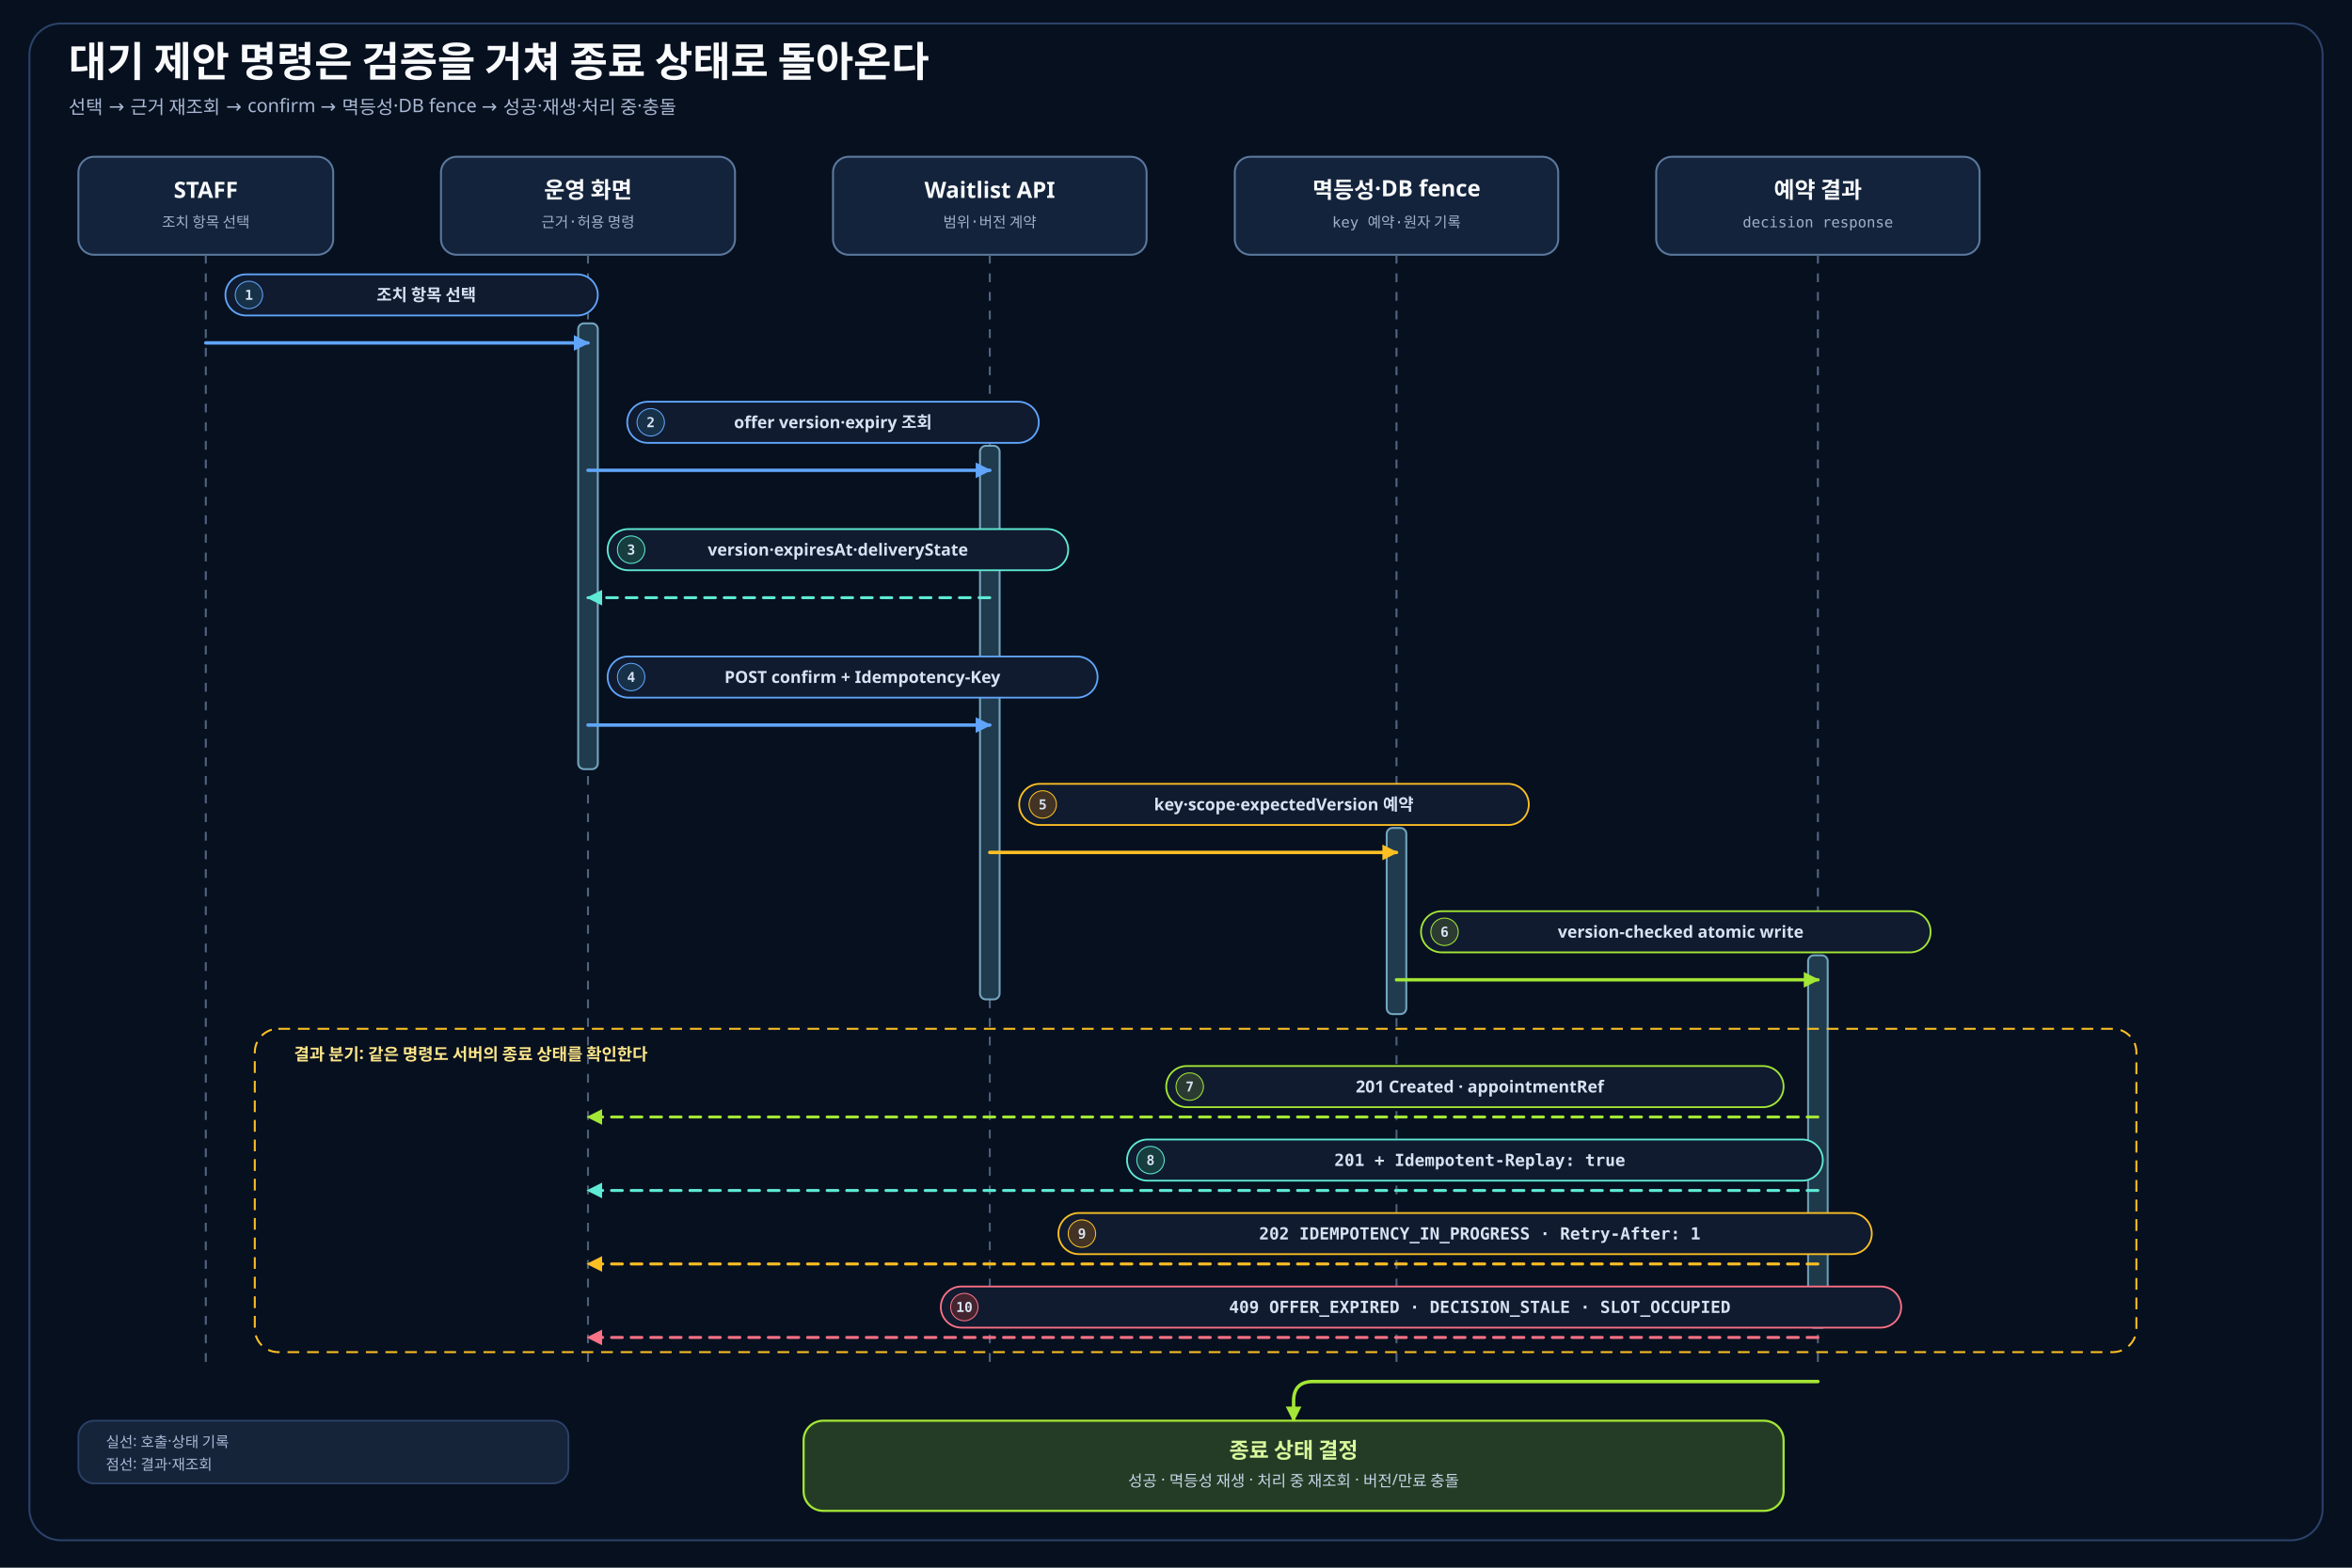
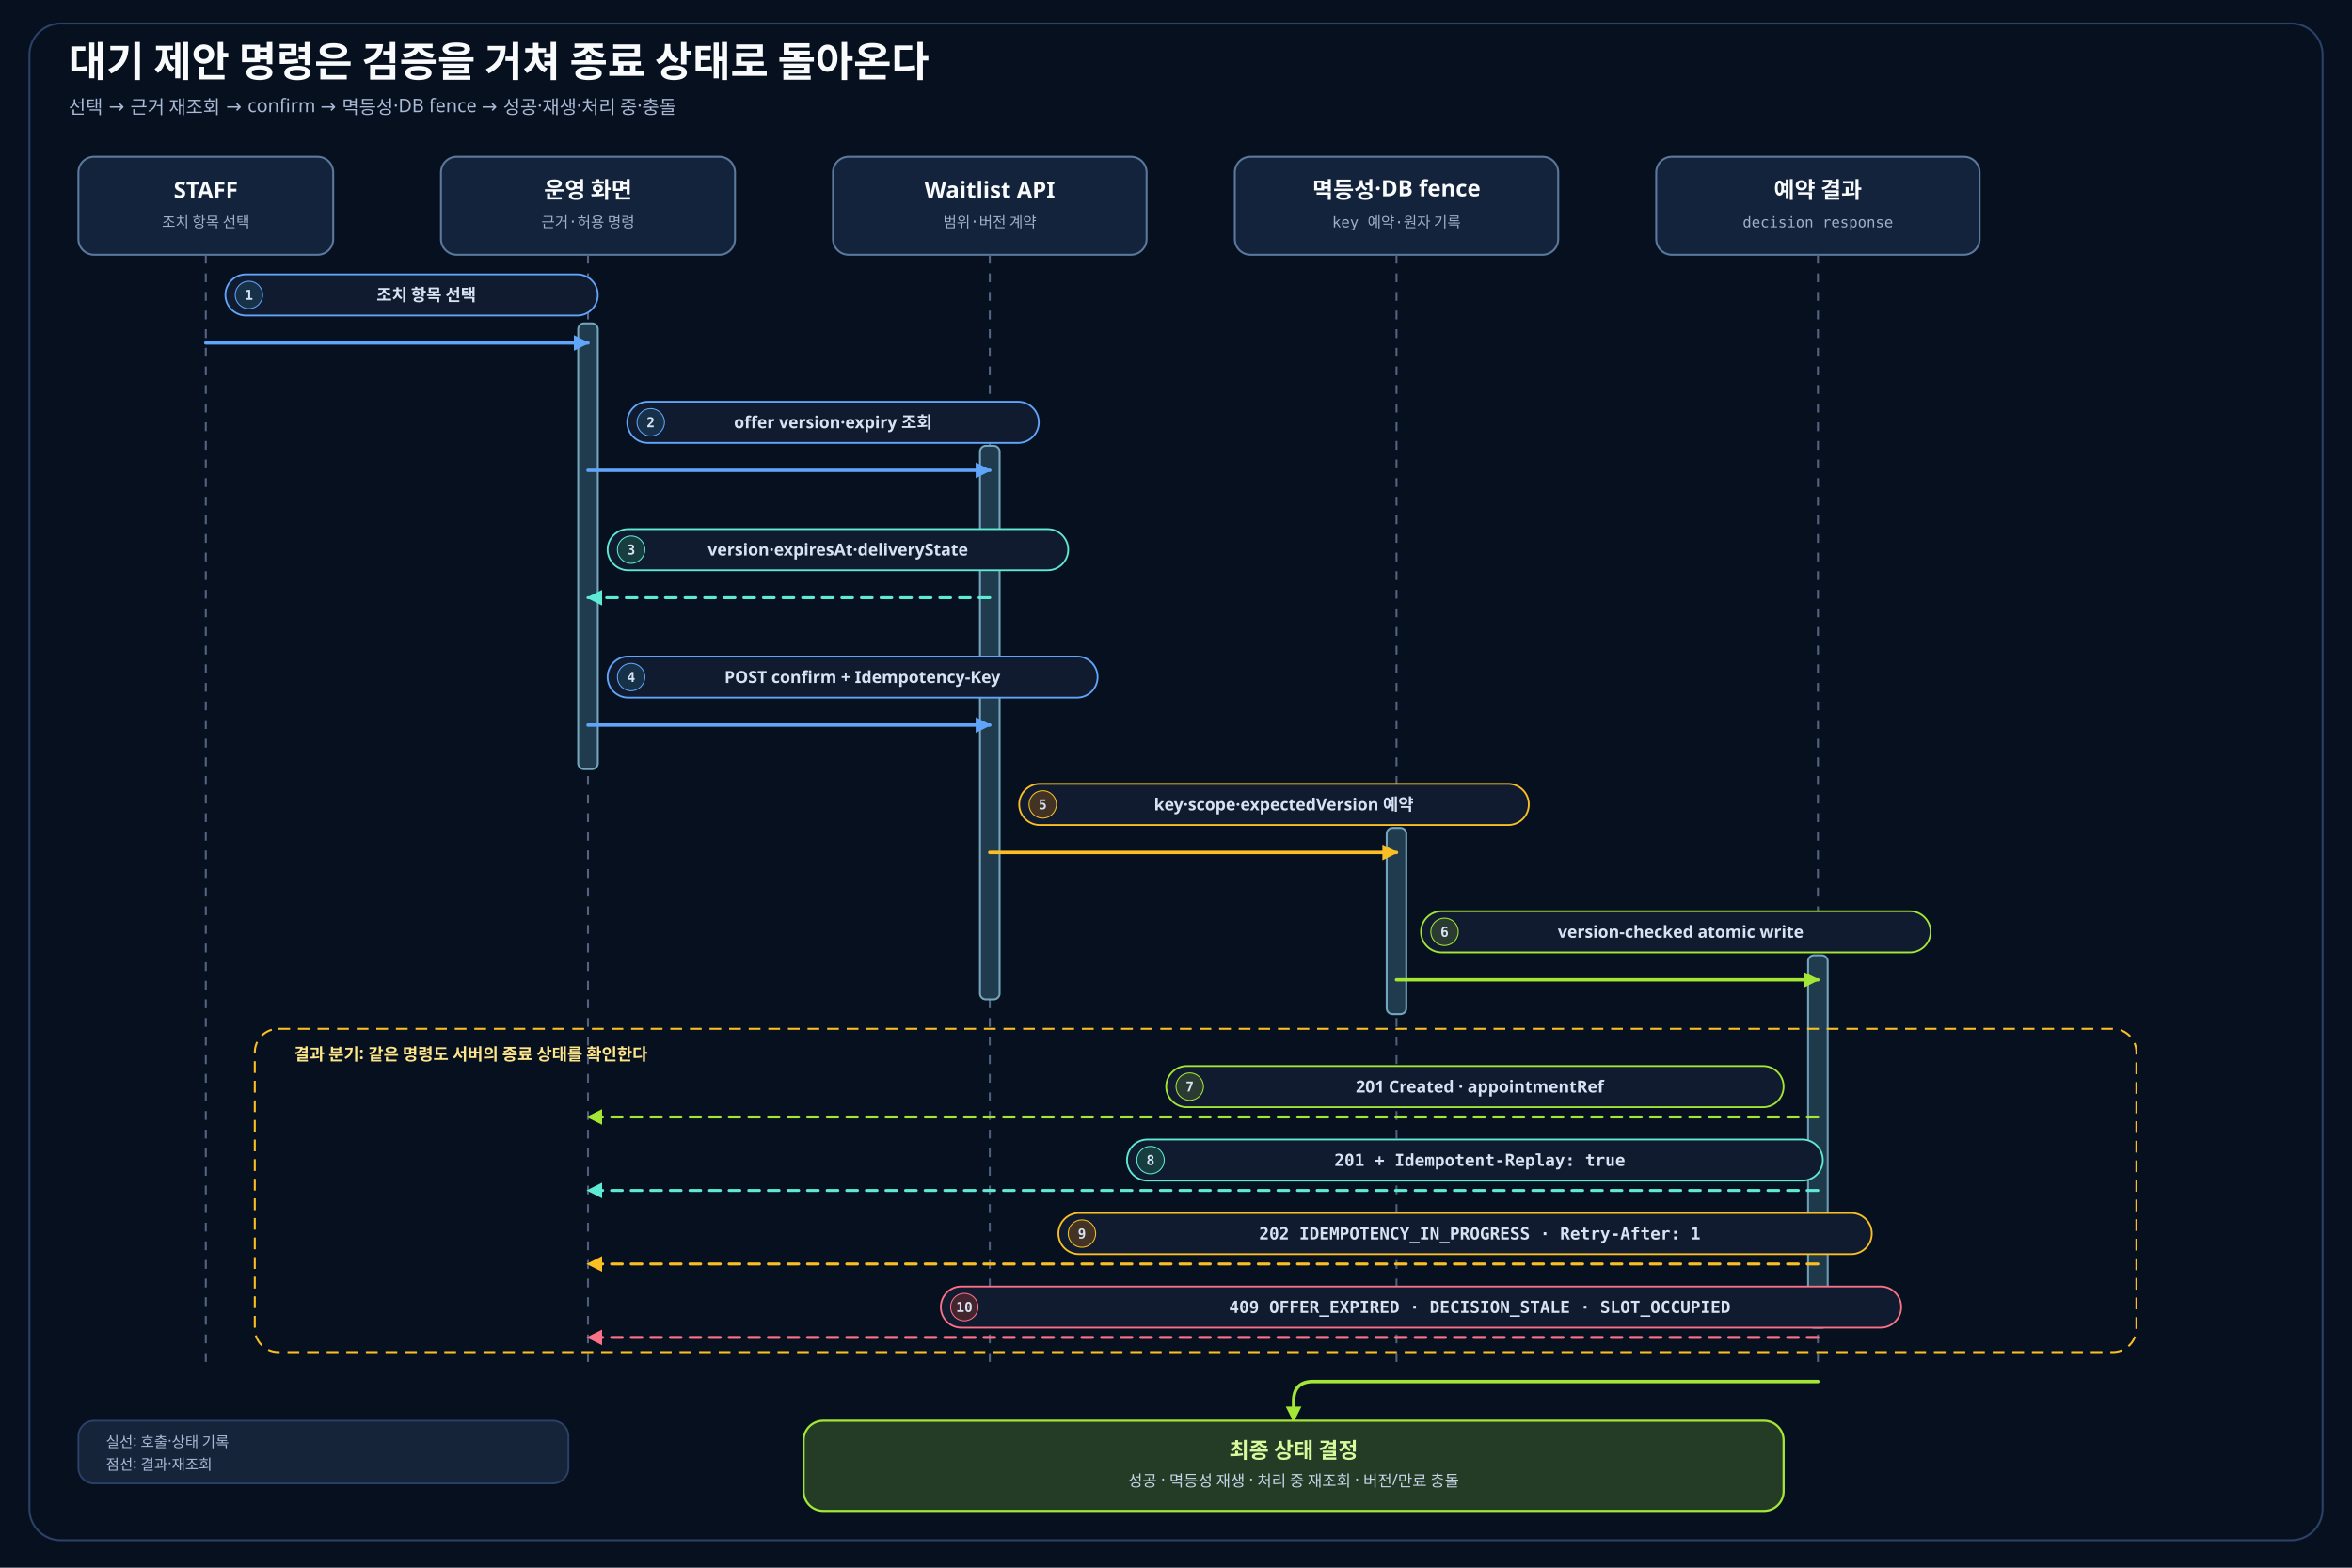
<svg xmlns="http://www.w3.org/2000/svg" width="2400" height="1600" viewBox="0 0 2400 1600" role="img" aria-labelledby="title desc">
  <defs>
    <marker id="ko-seq-blue" viewBox="0 0 10 10" markerWidth="16" markerHeight="16" markerUnits="userSpaceOnUse" refX="9" refY="5" orient="auto" data-role="sequence" data-size="16x16" data-tip-direction="positive-x">
      <path d="M 0 0 L 10 5 L 0 10 Z" fill="#60a5fa" stroke="none" data-arrowhead="true" data-solid-head="true" />
    </marker>
    <marker id="ko-seq-teal" viewBox="0 0 10 10" markerWidth="16" markerHeight="16" markerUnits="userSpaceOnUse" refX="9" refY="5" orient="auto" data-role="sequence" data-size="16x16" data-tip-direction="positive-x">
      <path d="M 0 0 L 10 5 L 0 10 Z" fill="#5eead4" stroke="none" data-arrowhead="true" data-solid-head="true" />
    </marker>
    <marker id="ko-seq-amber" viewBox="0 0 10 10" markerWidth="16" markerHeight="16" markerUnits="userSpaceOnUse" refX="9" refY="5" orient="auto" data-role="sequence" data-size="16x16" data-tip-direction="positive-x">
      <path d="M 0 0 L 10 5 L 0 10 Z" fill="#fbbf24" stroke="none" data-arrowhead="true" data-solid-head="true" />
    </marker>
    <marker id="ko-seq-green" viewBox="0 0 10 10" markerWidth="16" markerHeight="16" markerUnits="userSpaceOnUse" refX="9" refY="5" orient="auto" data-role="sequence" data-size="16x16" data-tip-direction="positive-x">
      <path d="M 0 0 L 10 5 L 0 10 Z" fill="#a3e635" stroke="none" data-arrowhead="true" data-solid-head="true" />
    </marker>
    <marker id="ko-seq-rose" viewBox="0 0 10 10" markerWidth="16" markerHeight="16" markerUnits="userSpaceOnUse" refX="9" refY="5" orient="auto" data-role="sequence" data-size="16x16" data-tip-direction="positive-x">
      <path d="M 0 0 L 10 5 L 0 10 Z" fill="#fb7185" stroke="none" data-arrowhead="true" data-solid-head="true" />
    </marker>
    <style>
      text { font-family: "goorm Sans", "Apple SD Gothic Neo", "Noto Sans KR", sans-serif; fill: #d7e3f3; }
      text.code, text.codeish, text.role, text.badge { font-family: "goorm Sans Code", "goorm Sans", "Apple SD Gothic Neo", "Noto Sans KR", monospace; }
      .frame { fill: none; stroke: #2b4168; stroke-width: 2; }
      .title { font-size: 42px; font-weight: 700; fill: #f8fafc; }
      .subtitle { font-size: 19px; fill: #a9b8d4; }
      .participant-card { fill: #13233b; stroke: #5b789d; stroke-width: 2; }
      .participant-title { font-size: 23px; font-weight: 700; fill: #f8fafc; }
      .role { font-size: 15px; fill: #9fb0ca; }
      .lifeline { stroke: #52647f; stroke-width: 2; stroke-dasharray: 9 10; }
      .activation { fill: #203b4d; stroke: #73a5bd; stroke-width: 2; }
      .seq { fill: none; stroke-width: 3.5; stroke-linecap: round; stroke-linejoin: round; }
      .return { fill: none; stroke-width: 3; stroke-linecap: round; stroke-linejoin: round; stroke-dasharray: 11 9; }
      .call-blue { stroke: #60a5fa; }
      .read-teal { stroke: #5eead4; }
      .metadata-amber { stroke: #fbbf24; }
      .success-green { stroke: #a3e635; }
      .conflict-rose { stroke: #fb7185; }
      .pill { fill: #101b30; stroke-width: 1.8; }
      .label { font-size: 17px; font-weight: 700; }
      .badge { font-size: 14px; font-weight: 700; }
      .alt { fill: #0b1628; fill-opacity: .06; stroke: #fbbf24; stroke-width: 2; stroke-dasharray: 12 8; }
      .alt-label { font-size: 17px; font-weight: 700; fill: #fde68a; }
      .terminal { fill: #243c25; stroke: #a3e635; stroke-width: 2.2; }
      .terminal-title { font-size: 22px; font-weight: 700; fill: #d9f99d; }
      .terminal-note { font-size: 16px; fill: #c7d3e7; }
      .legend { fill: #16243a; stroke: #2b4168; stroke-width: 1.8; }
      .legend-text { font-size: 15px; fill: #a9b8d4; }
    </style>
  </defs>
  <rect width="2400" height="1600" fill="#07101f" />
  <rect class="frame" x="30" y="24" width="2340" height="1548" rx="32" />
  <text class="title" x="70" y="78">대기 제안 명령은 검증을 거쳐 종료 상태로 돌아온다</text>
  <text class="subtitle" x="70" y="116">선택 → 근거 재조회 → confirm → 멱등성·DB fence → 성공·재생·처리 중·충돌</text>
  <g id="participants">
    <rect class="participant-card card" x="80" y="160" width="260" height="100" rx="16" />
    <text class="participant-title" x="210" y="202" text-anchor="middle">STAFF</text>
    <text class="role" x="210" y="232" text-anchor="middle">조치 항목 선택</text>
    <line class="lifeline" x1="210" y1="260" x2="210" y2="1400" />
    <rect class="participant-card card" x="450" y="160" width="300" height="100" rx="16" />
    <text class="participant-title" x="600" y="202" text-anchor="middle">운영 화면</text>
    <text class="role" x="600" y="232" text-anchor="middle">근거·허용 명령</text>
    <line class="lifeline" x1="600" y1="260" x2="600" y2="1400" />
    <rect class="participant-card card" x="850" y="160" width="320" height="100" rx="16" />
    <text class="participant-title" x="1010" y="202" text-anchor="middle">Waitlist API</text>
    <text class="role" x="1010" y="232" text-anchor="middle">범위·버전 계약</text>
    <line class="lifeline" x1="1010" y1="260" x2="1010" y2="1400" />
    <rect class="participant-card card" x="1260" y="160" width="330" height="100" rx="16" />
    <text class="participant-title" x="1425" y="202" text-anchor="middle">멱등성·DB fence</text>
    <text class="role" x="1425" y="232" text-anchor="middle">key 예약·원자 기록</text>
    <line class="lifeline" x1="1425" y1="260" x2="1425" y2="1400" />
    <rect class="participant-card card" x="1690" y="160" width="330" height="100" rx="16" />
    <text class="participant-title" x="1855" y="202" text-anchor="middle">예약 결과</text>
    <text class="role" x="1855" y="232" text-anchor="middle">decision response</text>
    <line class="lifeline" x1="1855" y1="260" x2="1855" y2="1400" />
  </g>
  <rect class="activation" x="590" y="330" width="20" height="455" rx="6" />
  <rect class="activation" x="1000" y="455" width="20" height="565" rx="6" />
  <rect class="activation" x="1415" y="845" width="20" height="190" rx="6" />
  <rect class="activation" x="1845" y="975" width="20" height="380" rx="6" />
  <g id="m1">
    <rect class="pill" x="230" y="280" width="380" height="42" rx="21" stroke="#60a5fa" />
    <circle cx="254" cy="301" r="14" fill="#173148" stroke="#60a5fa" />
    <text class="badge" x="254" y="306" text-anchor="middle" fill="#bfdbfe">1</text>
    <text class="label" x="435" y="307" text-anchor="middle" fill="#bfdbfe">조치 항목 선택</text>
    <path class="seq call-blue" data-source="staff" data-target="operations-screen" d="M 210 350 H 600" marker-end="url(#ko-seq-blue)" />
  </g>
  <g id="m2">
    <rect class="pill" x="640" y="410" width="420" height="42" rx="21" stroke="#60a5fa" />
    <circle cx="664" cy="431" r="14" fill="#173148" stroke="#60a5fa" />
    <text class="badge" x="664" y="436" text-anchor="middle" fill="#bfdbfe">2</text>
    <text class="label" x="850" y="437" text-anchor="middle" fill="#bfdbfe">offer version·expiry 조회</text>
    <path class="seq call-blue" data-source="operations-screen" data-target="waitlist-api" d="M 600 480 H 1010" marker-end="url(#ko-seq-blue)" />
  </g>
  <g id="m3">
    <rect class="pill" x="620" y="540" width="470" height="42" rx="21" stroke="#5eead4" />
    <circle cx="644" cy="561" r="14" fill="#173d3e" stroke="#5eead4" />
    <text class="badge" x="644" y="566" text-anchor="middle" fill="#ccfbf1">3</text>
    <text class="label" x="855" y="567" text-anchor="middle" fill="#ccfbf1">version·expiresAt·deliveryState</text>
    <path class="return read-teal" data-source="waitlist-api" data-target="operations-screen" d="M 1010 610 H 600" marker-end="url(#ko-seq-teal)" />
  </g>
  <g id="m4">
    <rect class="pill" x="620" y="670" width="500" height="42" rx="21" stroke="#60a5fa" />
    <circle cx="644" cy="691" r="14" fill="#173148" stroke="#60a5fa" />
    <text class="badge" x="644" y="696" text-anchor="middle" fill="#bfdbfe">4</text>
    <text class="label" x="880" y="697" text-anchor="middle" fill="#bfdbfe">POST confirm + Idempotency-Key</text>
    <path class="seq call-blue" data-source="operations-screen" data-target="waitlist-api" d="M 600 740 H 1010" marker-end="url(#ko-seq-blue)" />
  </g>
  <g id="m5">
    <rect class="pill" x="1040" y="800" width="520" height="42" rx="21" stroke="#fbbf24" />
    <circle cx="1064" cy="821" r="14" fill="#423324" stroke="#fbbf24" />
    <text class="badge" x="1064" y="826" text-anchor="middle" fill="#fde68a">5</text>
    <text class="label" x="1310" y="827" text-anchor="middle" fill="#fde68a">key·scope·expectedVersion 예약</text>
    <path class="seq metadata-amber" data-source="waitlist-api" data-target="idempotency-fence" d="M 1010 870 H 1425" marker-end="url(#ko-seq-amber)" />
  </g>
  <g id="m6">
    <rect class="pill" x="1450" y="930" width="520" height="42" rx="21" stroke="#a3e635" />
    <circle cx="1474" cy="951" r="14" fill="#2c3b32" stroke="#a3e635" />
    <text class="badge" x="1474" y="956" text-anchor="middle" fill="#d9f99d">6</text>
    <text class="label" x="1715" y="957" text-anchor="middle" fill="#d9f99d">version-checked atomic write</text>
    <path class="seq success-green" data-source="idempotency-fence" data-target="appointment-result" d="M 1425 1000 H 1855" marker-end="url(#ko-seq-green)" />
  </g>
  <g id="result-branches">
    <rect class="alt" x="260" y="1050" width="1920" height="330" rx="24" />
    <text class="alt-label" x="300" y="1082">결과 분기: 같은 명령도 서버의 종료 상태를 확인한다</text>
    <g id="m7">
      <rect class="pill" x="1190" y="1088" width="630" height="42" rx="21" stroke="#a3e635" />
      <circle cx="1214" cy="1109" r="14" fill="#2c3b32" stroke="#a3e635" />
      <text class="badge" x="1214" y="1114" text-anchor="middle" fill="#d9f99d">7</text>
      <text class="label" x="1510" y="1115" text-anchor="middle" fill="#d9f99d">201 Created · appointmentRef</text>
      <path class="return success-green" data-source="appointment-result" data-target="operations-screen" d="M 1855 1140 H 600" marker-end="url(#ko-seq-green)" />
    </g>
    <g id="m8">
      <rect class="pill" x="1150" y="1163" width="710" height="42" rx="21" stroke="#5eead4" />
      <circle cx="1174" cy="1184" r="14" fill="#173d3e" stroke="#5eead4" />
      <text class="badge" x="1174" y="1189" text-anchor="middle" fill="#ccfbf1">8</text>
      <text class="label codeish" x="1510" y="1190" text-anchor="middle" fill="#ccfbf1">201 + Idempotent-Replay: true</text>
      <path class="return read-teal" data-source="appointment-result" data-target="operations-screen" d="M 1855 1215 H 600" marker-end="url(#ko-seq-teal)" />
    </g>
    <g id="m9">
      <rect class="pill" x="1080" y="1238" width="830" height="42" rx="21" stroke="#fbbf24" />
      <circle cx="1104" cy="1259" r="14" fill="#423324" stroke="#fbbf24" />
      <text class="badge" x="1104" y="1264" text-anchor="middle" fill="#fde68a">9</text>
      <text class="label codeish" x="1510" y="1265" text-anchor="middle" fill="#fde68a">202 IDEMPOTENCY_IN_PROGRESS · Retry-After: 1</text>
      <path class="return metadata-amber" data-source="appointment-result" data-target="operations-screen" d="M 1855 1290 H 600" marker-end="url(#ko-seq-amber)" />
    </g>
    <g id="m10">
      <rect class="pill" x="960" y="1313" width="980" height="42" rx="21" stroke="#fb7185" />
      <circle cx="984" cy="1334" r="14" fill="#44242f" stroke="#fb7185" />
      <text class="badge" x="984" y="1339" text-anchor="middle" fill="#fecdd3">10</text>
      <text class="label codeish" x="1510" y="1340" text-anchor="middle" fill="#fecdd3">409 OFFER_EXPIRED · DECISION_STALE · SLOT_OCCUPIED</text>
      <path class="return conflict-rose" data-source="appointment-result" data-target="operations-screen" d="M 1855 1365 H 600" marker-end="url(#ko-seq-rose)" />
    </g>
  </g>
  <path class="seq success-green" data-source="appointment-result" data-target="terminal-outcome-decision" d="M 1855 1410 H 1340 Q 1320 1410 1320 1430 V 1450" marker-end="url(#ko-seq-green)" />
  <rect class="terminal" x="820" y="1450" width="1000" height="92" rx="20" />
-   <text class="terminal-title" x="1320" y="1488" text-anchor="middle">종료 상태 결정</text>
+   <text class="terminal-title" x="1320" y="1488" text-anchor="middle">최종 상태 결정</text>
  <text class="terminal-note" x="1320" y="1517" text-anchor="middle">성공 · 멱등성 재생 · 처리 중 재조회 · 버전/만료 충돌</text>
  <rect class="legend" x="80" y="1450" width="500" height="64" rx="16" />
  <text class="legend-text" x="108" y="1477">실선: 호출·상태 기록</text>
  <text class="legend-text" x="108" y="1500">점선: 결과·재조회</text>
</svg>
